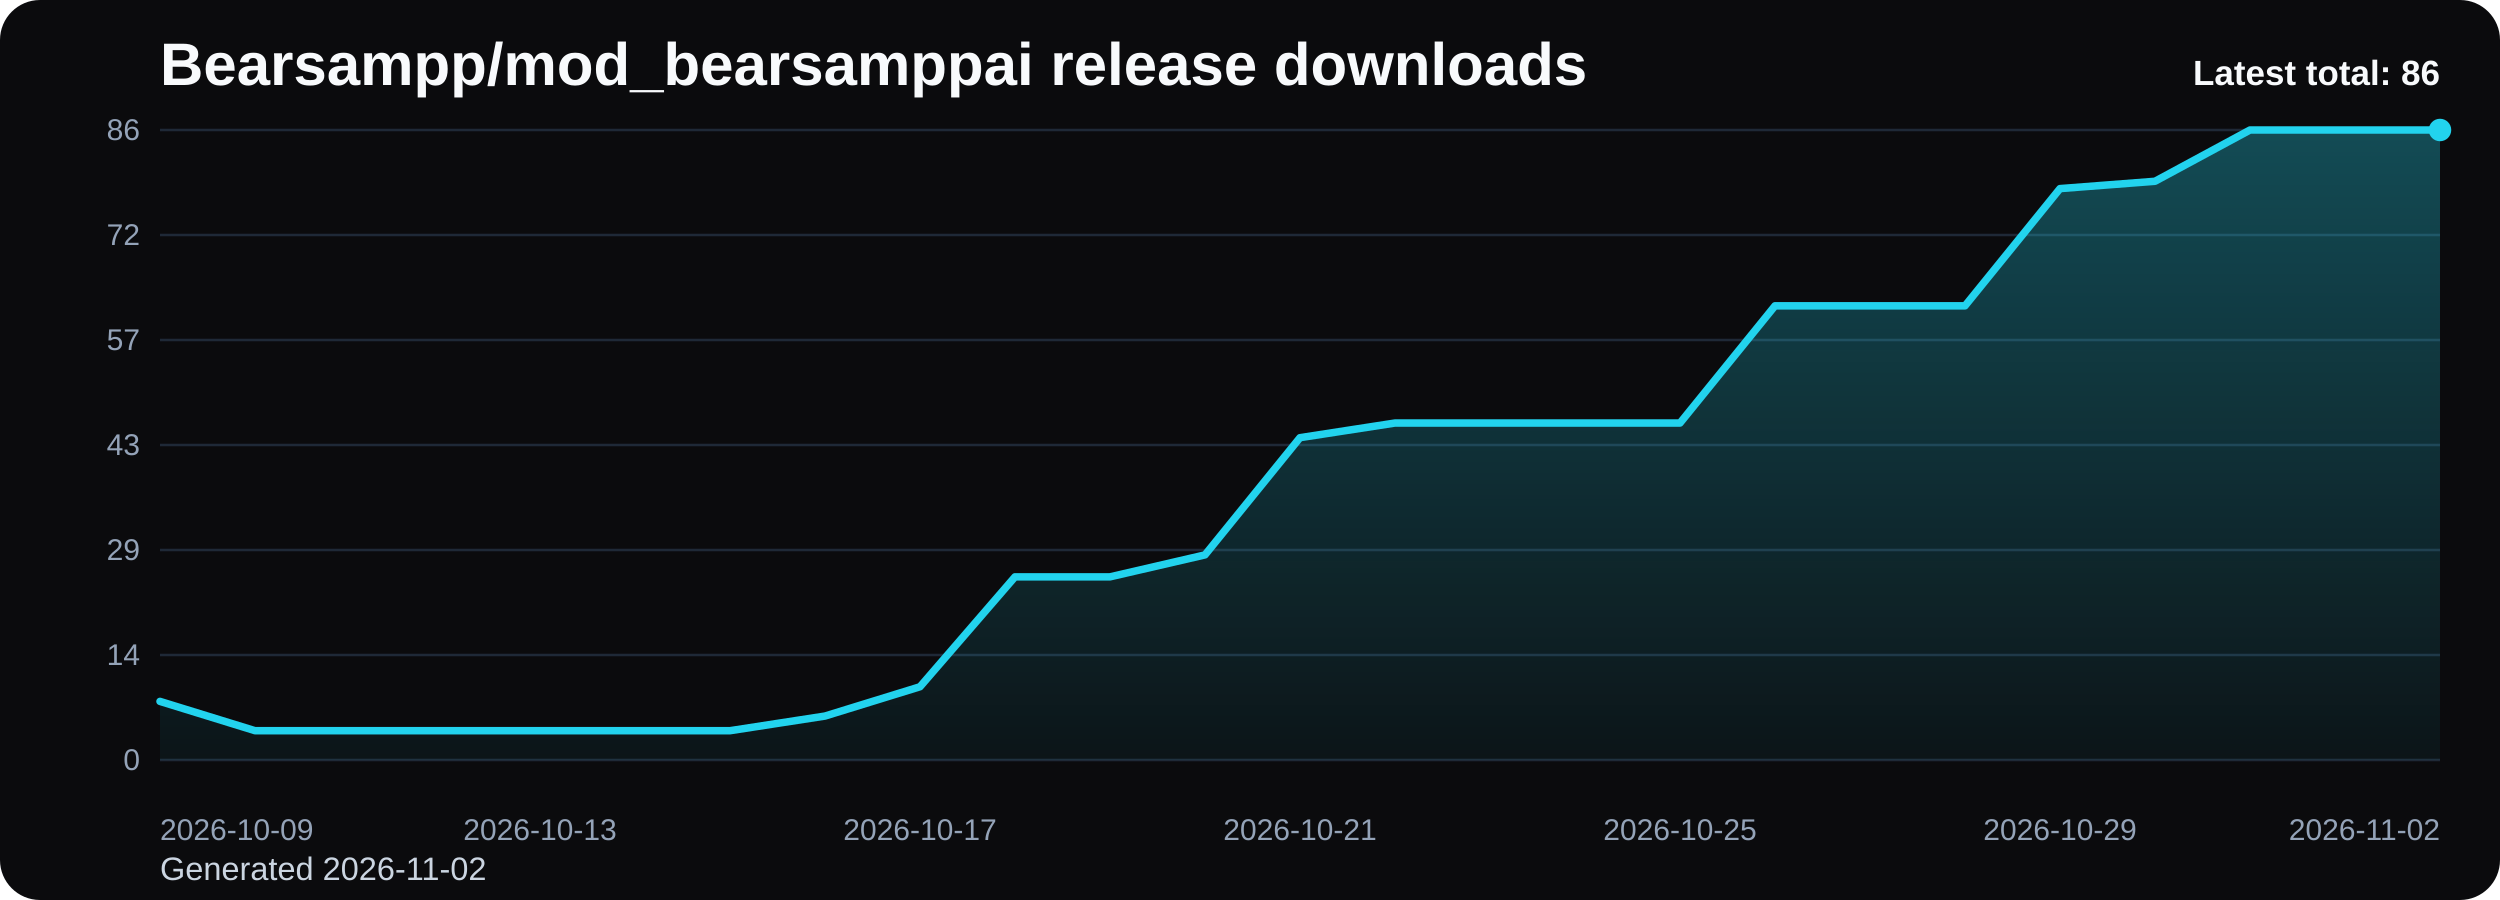
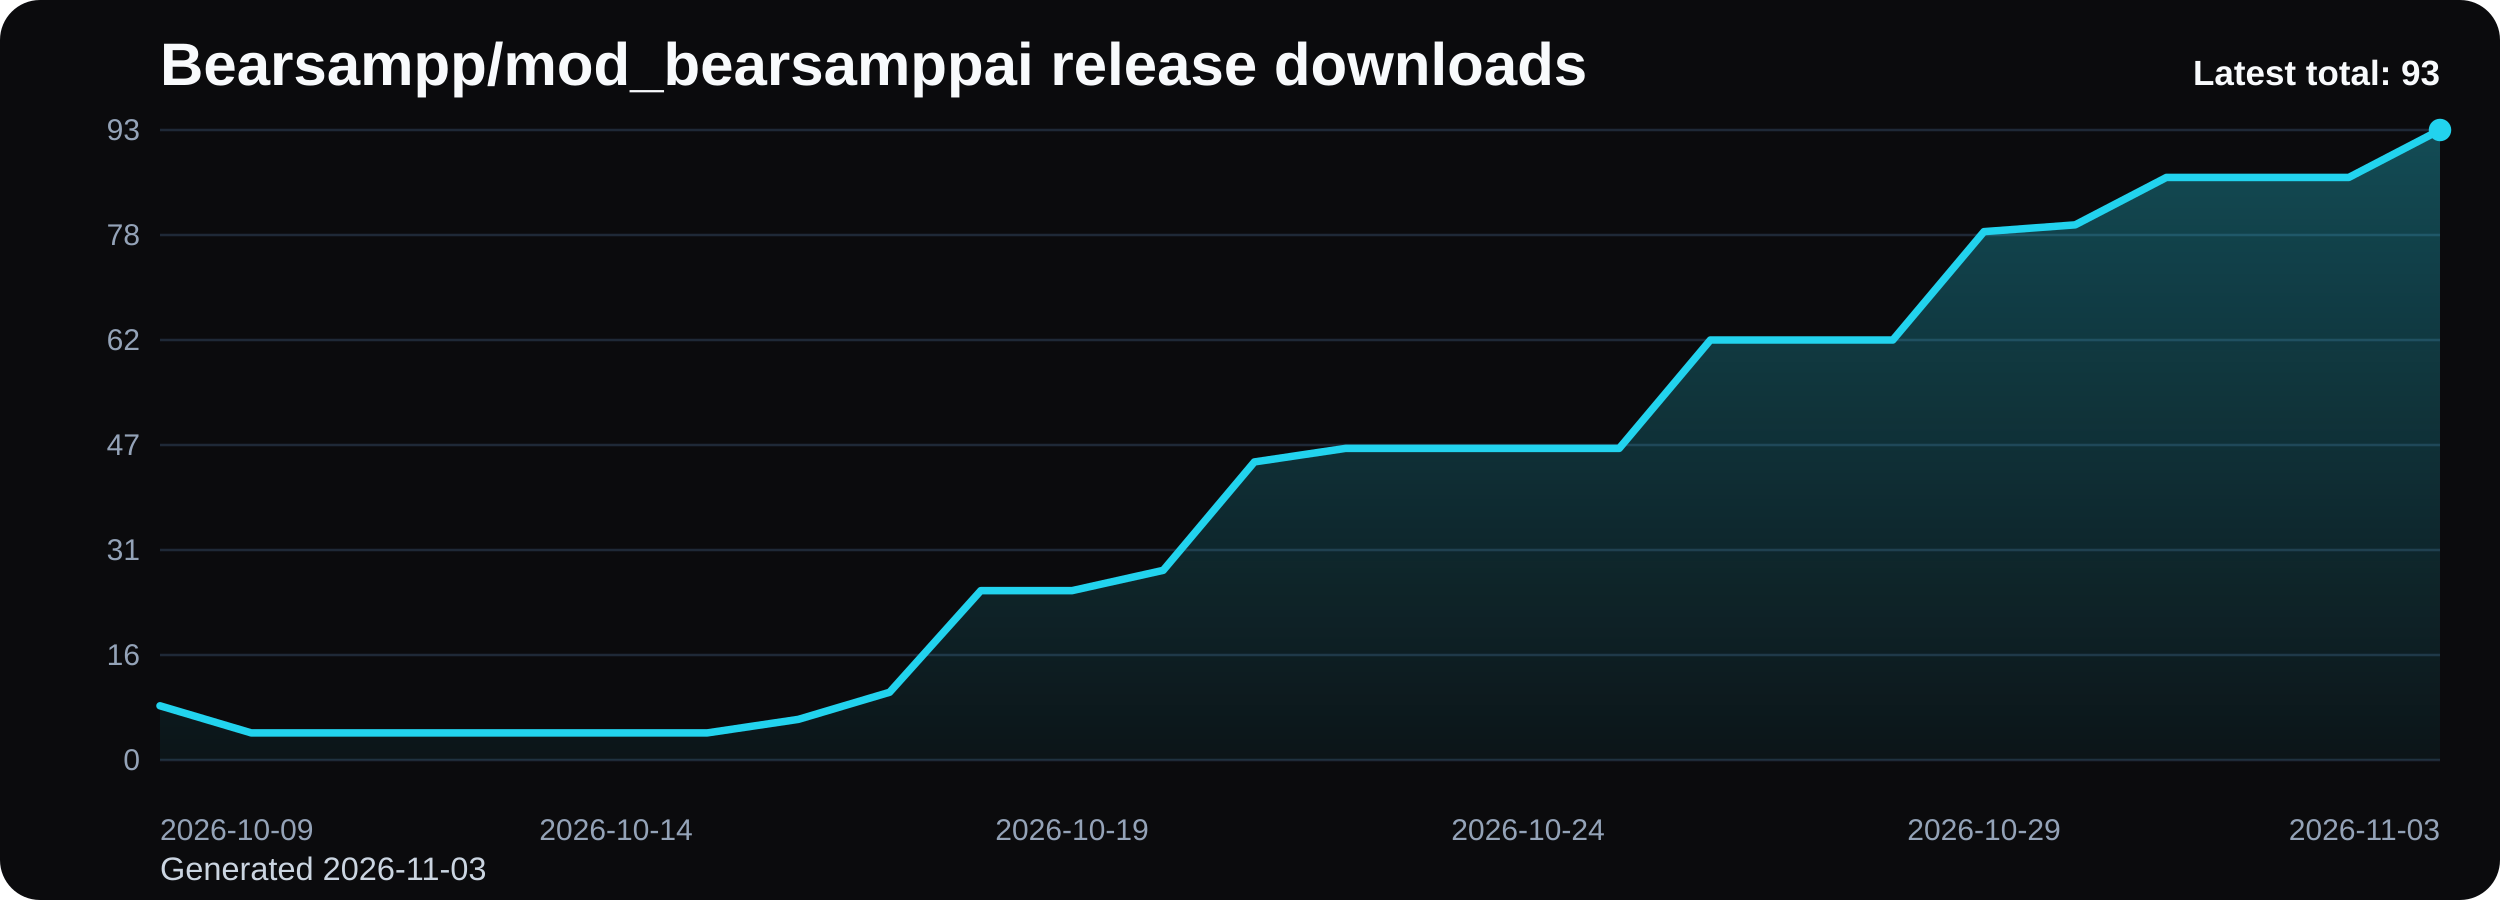
<svg xmlns="http://www.w3.org/2000/svg" viewBox="0 0 1000 360" role="img" aria-label="Bearsampp/mod_bearsamppai release downloads chart">
  <defs>
    <linearGradient id="fill-total-trend-black" x1="0" y1="0" x2="0" y2="1">
      <stop offset="0%" stop-color="#22d3ee" stop-opacity="0.32" />
      <stop offset="100%" stop-color="#22d3ee" stop-opacity="0.05" />
    </linearGradient>
    <style>
      .bg { fill: #0b0b0d; }
      .title { font: 700 24px Arial, sans-serif; fill: #f8fafc; }
      .sub { font: 400 13px Arial, sans-serif; fill: #cbd5e1; }
      .grid { stroke: #1f2937; stroke-width: 1; }
      .axis { font: 400 12px Arial, sans-serif; fill: #94a3b8; }
      .line { fill: none; stroke: #22d3ee; stroke-width: 3; stroke-linecap: round; stroke-linejoin: round; }
      .dot { fill: #22d3ee; }
      .value { font: 600 11px Arial, sans-serif; fill: #cbd5e1; }
      .latest { font: 700 14px Arial, sans-serif; fill: #f8fafc; }
    </style>
  </defs>
  <rect class="bg" x="0" y="0" width="1000" height="360" rx="16" />
  <text class="title" x="64" y="34">Bearsampp/mod_bearsamppai release downloads</text>
-   <text class="sub" x="64" y="352">Generated 2026-11-02</text>
+   <text class="sub" x="64" y="352">Generated 2026-11-03</text>
  <line x1="64" y1="52.00" x2="976" y2="52.00" class="grid" />
-   <text x="56" y="56.00" text-anchor="end" class="axis">86</text>
+   <text x="56" y="56.00" text-anchor="end" class="axis">93</text>
  <line x1="64" y1="94.00" x2="976" y2="94.00" class="grid" />
-   <text x="56" y="98.00" text-anchor="end" class="axis">72</text>
+   <text x="56" y="98.00" text-anchor="end" class="axis">78</text>
  <line x1="64" y1="136.00" x2="976" y2="136.00" class="grid" />
-   <text x="56" y="140.00" text-anchor="end" class="axis">57</text>
+   <text x="56" y="140.00" text-anchor="end" class="axis">62</text>
  <line x1="64" y1="178.00" x2="976" y2="178.00" class="grid" />
-   <text x="56" y="182.00" text-anchor="end" class="axis">43</text>
+   <text x="56" y="182.00" text-anchor="end" class="axis">47</text>
  <line x1="64" y1="220.00" x2="976" y2="220.00" class="grid" />
-   <text x="56" y="224.00" text-anchor="end" class="axis">29</text>
+   <text x="56" y="224.00" text-anchor="end" class="axis">31</text>
  <line x1="64" y1="262.00" x2="976" y2="262.00" class="grid" />
-   <text x="56" y="266.00" text-anchor="end" class="axis">14</text>
+   <text x="56" y="266.00" text-anchor="end" class="axis">16</text>
  <line x1="64" y1="304.00" x2="976" y2="304.00" class="grid" />
  <text x="56" y="308.00" text-anchor="end" class="axis">0</text>
-   <path d="M 64.00 304 L 64.00 280.56 L 102.00 292.28 L 140.00 292.28 L 178.00 292.28 L 216.00 292.28 L 254.00 292.28 L 292.00 292.28 L 330.00 286.42 L 368.00 274.70 L 406.00 230.74 L 444.00 230.74 L 482.00 221.95 L 520.00 175.07 L 558.00 169.21 L 596.00 169.21 L 634.00 169.21 L 672.00 169.21 L 710.00 122.33 L 748.00 122.33 L 786.00 122.33 L 824.00 75.44 L 862.00 72.51 L 900.00 52.00 L 938.00 52.00 L 976.00 52.00 L 976.00 304 Z" fill="url(#fill-total-trend-black)" />
-   <polyline class="line" points="64.00,280.56 102.00,292.28 140.00,292.28 178.00,292.28 216.00,292.28 254.00,292.28 292.00,292.28 330.00,286.42 368.00,274.70 406.00,230.74 444.00,230.74 482.00,221.95 520.00,175.07 558.00,169.21 596.00,169.21 634.00,169.21 672.00,169.21 710.00,122.33 748.00,122.33 786.00,122.33 824.00,75.44 862.00,72.51 900.00,52.00 938.00,52.00 976.00,52.00" />
+   <path d="M 64.00 304 L 64.00 282.32 L 100.48 293.16 L 136.96 293.16 L 173.44 293.16 L 209.92 293.16 L 246.40 293.16 L 282.88 293.16 L 319.36 287.74 L 355.84 276.90 L 392.32 236.26 L 428.80 236.26 L 465.28 228.13 L 501.76 184.77 L 538.24 179.35 L 574.72 179.35 L 611.20 179.35 L 647.68 179.35 L 684.16 136.00 L 720.64 136.00 L 757.12 136.00 L 793.60 92.65 L 830.08 89.94 L 866.56 70.97 L 903.04 70.97 L 939.52 70.97 L 976.00 52.00 L 976.00 304 Z" fill="url(#fill-total-trend-black)" />
+   <polyline class="line" points="64.00,282.32 100.48,293.16 136.96,293.16 173.44,293.16 209.92,293.16 246.40,293.16 282.88,293.16 319.36,287.74 355.84,276.90 392.32,236.26 428.80,236.26 465.28,228.13 501.76,184.77 538.24,179.35 574.72,179.35 611.20,179.35 647.68,179.35 684.16,136.00 720.64,136.00 757.12,136.00 793.60,92.65 830.08,89.94 866.56,70.97 903.04,70.97 939.52,70.97 976.00,52.00" />
  <circle class="dot" cx="976.00" cy="52.00" r="4.5" />
  <text class="axis" x="64.00" y="336" text-anchor="start">2026-10-09</text>
-   <text class="axis" x="216.00" y="336" text-anchor="middle">2026-10-13</text>
-   <text class="axis" x="368.00" y="336" text-anchor="middle">2026-10-17</text>
-   <text class="axis" x="520.00" y="336" text-anchor="middle">2026-10-21</text>
-   <text class="axis" x="672.00" y="336" text-anchor="middle">2026-10-25</text>
-   <text class="axis" x="824.00" y="336" text-anchor="middle">2026-10-29</text>
-   <text class="axis" x="976.00" y="336" text-anchor="end">2026-11-02</text>
-   <text class="latest" x="976" y="34" text-anchor="end">Latest total: 86</text>
+   <text class="axis" x="246.40" y="336" text-anchor="middle">2026-10-14</text>
+   <text class="axis" x="428.80" y="336" text-anchor="middle">2026-10-19</text>
+   <text class="axis" x="611.20" y="336" text-anchor="middle">2026-10-24</text>
+   <text class="axis" x="793.60" y="336" text-anchor="middle">2026-10-29</text>
+   <text class="axis" x="976.00" y="336" text-anchor="end">2026-11-03</text>
+   <text class="latest" x="976" y="34" text-anchor="end">Latest total: 93</text>
</svg>
